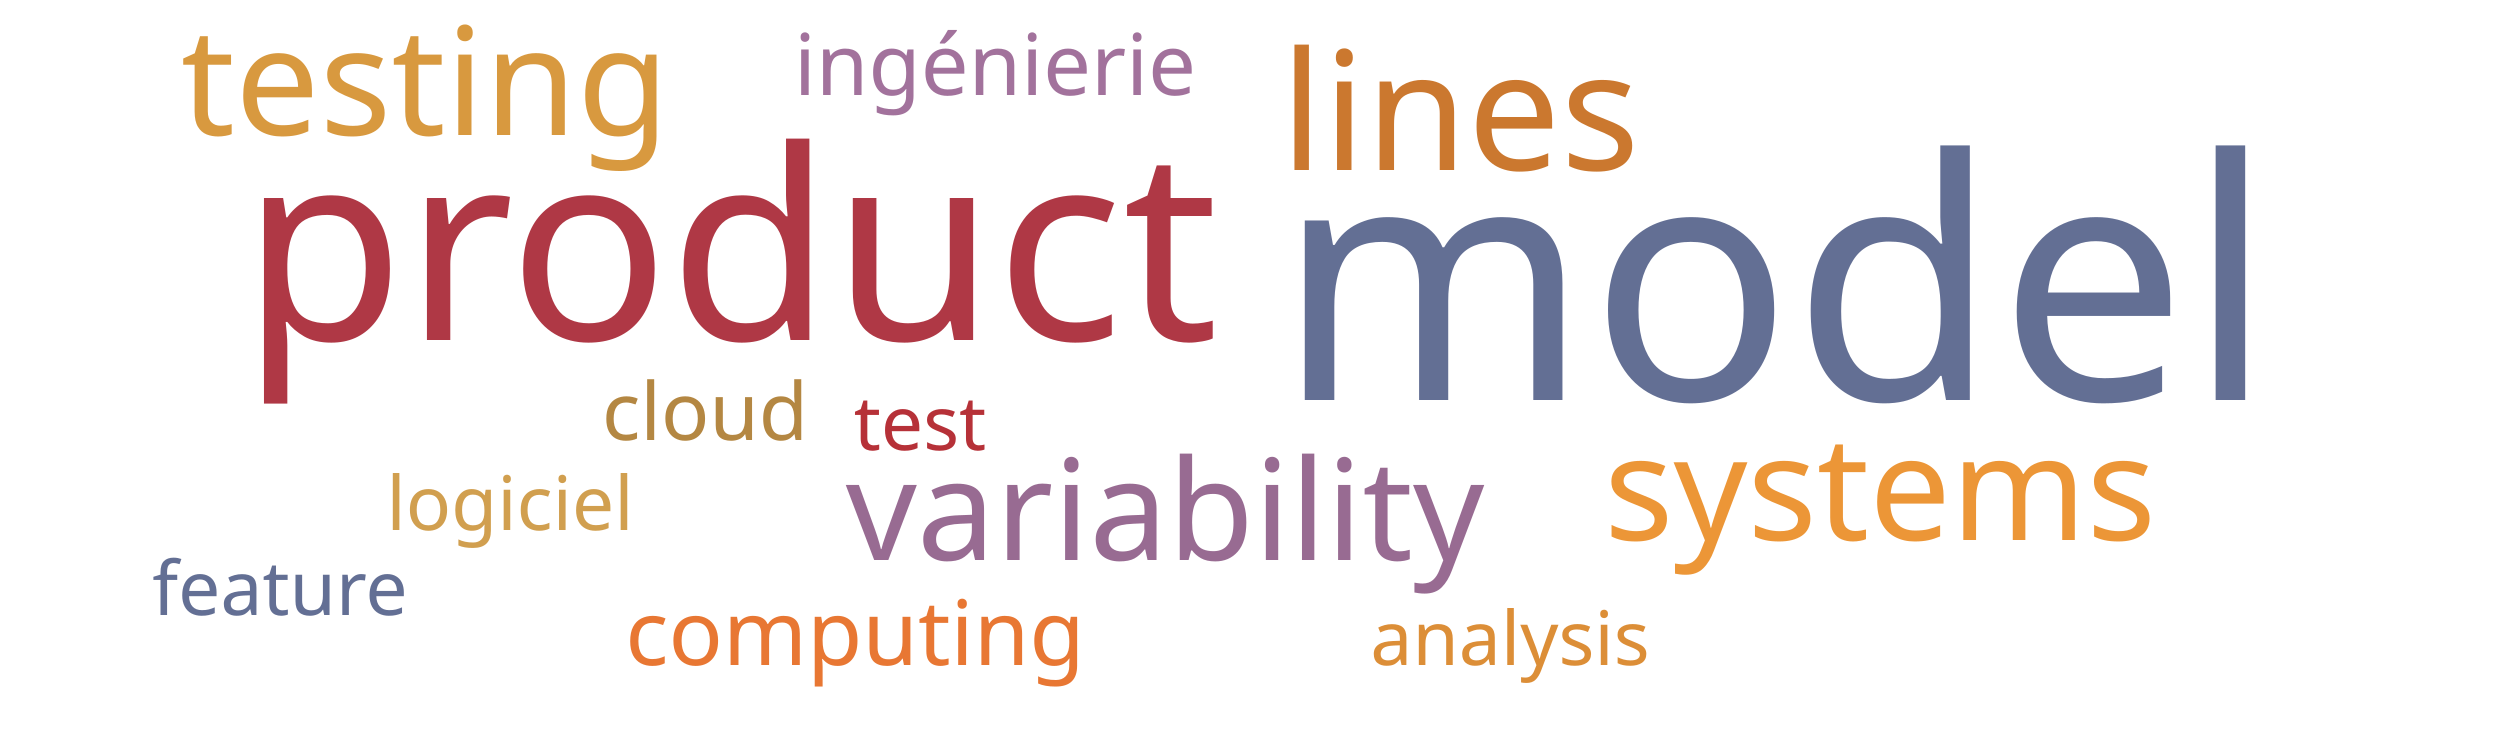
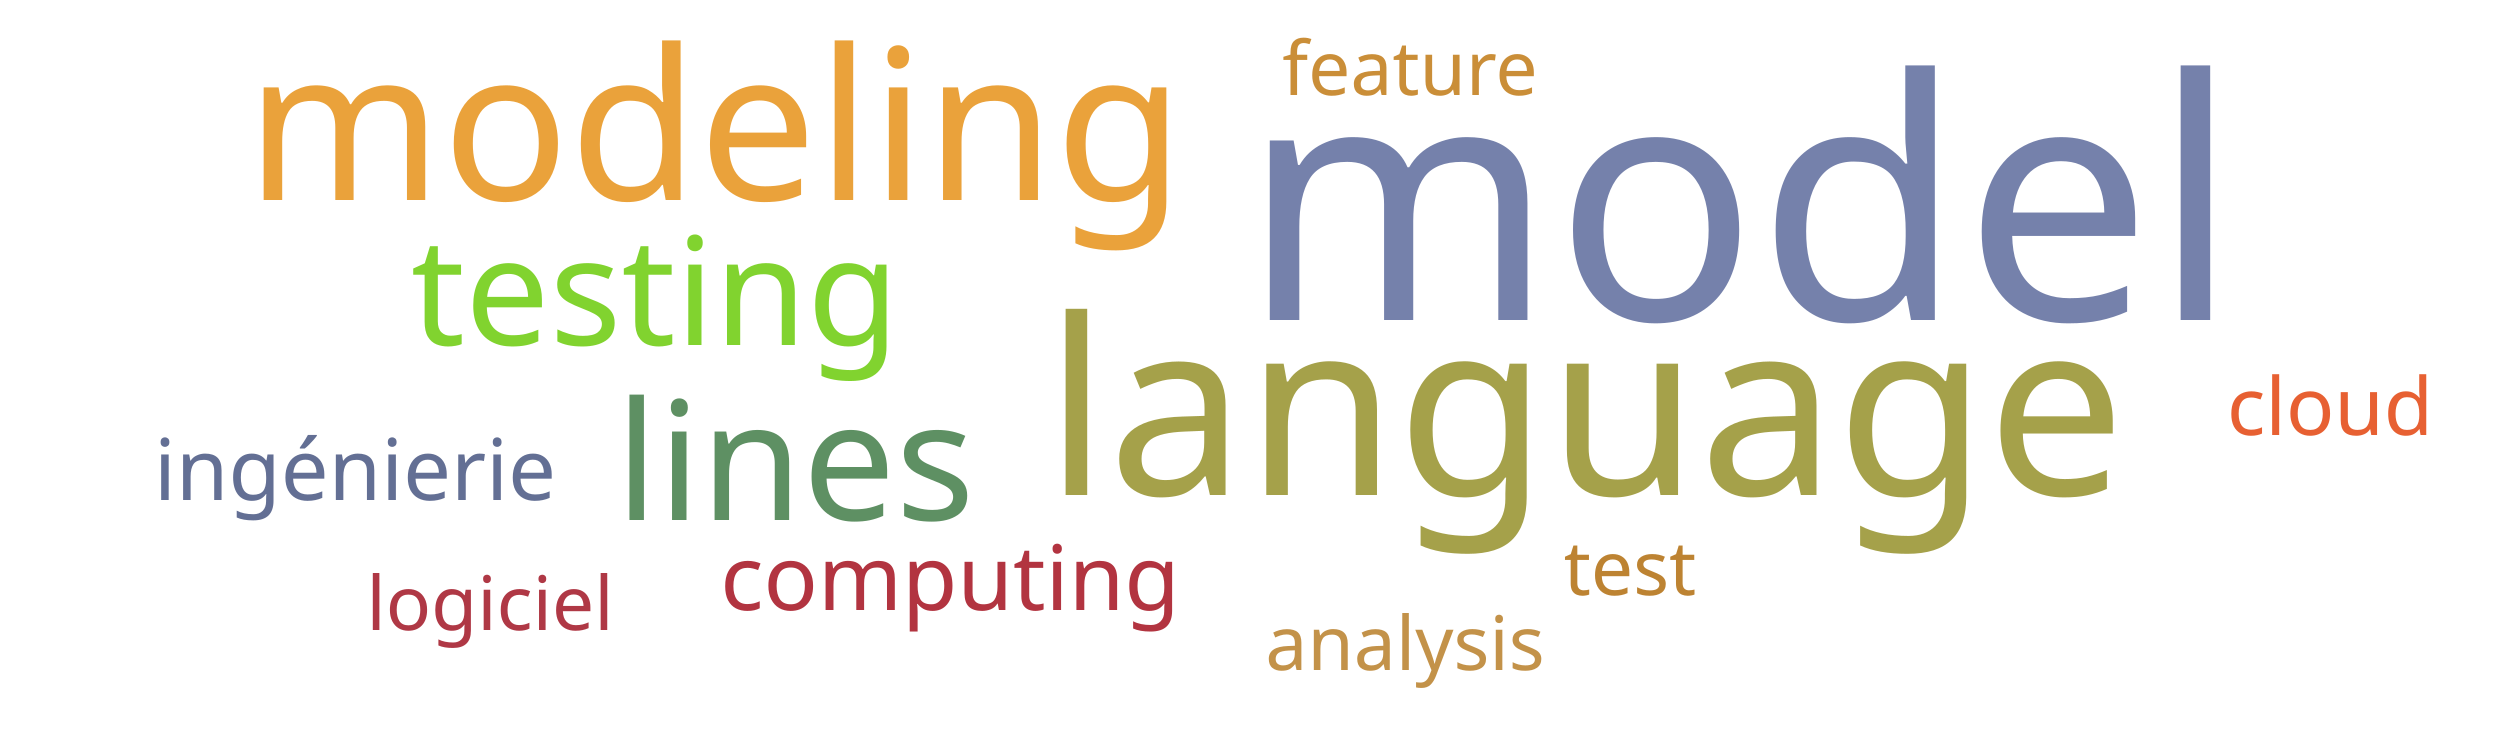
<svg xmlns="http://www.w3.org/2000/svg" width="500" height="150">
  <g transform="translate(250, 75)">
-     <text text-anchor="middle" style="font-family: Impact; font-size: 67px; fill: #636f94" transform="translate(105,5)rotate(0)">model</text>
-     <text text-anchor="middle" style="font-family: Impact; font-size: 53px; fill: #af3845" transform="translate(-104,-7)rotate(0)">product</text>
-     <text text-anchor="middle" style="font-family: Impact; font-size: 33px; fill: #cb782f" transform="translate(42,-41)rotate(0)">lines</text>
-     <text text-anchor="middle" style="font-family: Impact; font-size: 30px; fill: #d8993f" transform="translate(-165,-48)rotate(0)">testing</text>
-     <text text-anchor="middle" style="font-family: Impact; font-size: 29px; fill: #ec9637" transform="translate(126,33)rotate(0)">systems</text>
-     <text text-anchor="middle" style="font-family: Impact; font-size: 28px; fill: #986b92" transform="translate(-17,37)rotate(0)">variability</text>
-     <text text-anchor="middle" style="font-family: Impact; font-size: 18px; fill: #e87733" transform="translate(-79,58)rotate(0)">computing</text>
-     <text text-anchor="middle" style="font-family: Impact; font-size: 17px; fill: #a2729c" transform="translate(-51,-56)rotate(0)">ingénierie</text>
-     <text text-anchor="middle" style="font-family: Impact; font-size: 16px; fill: #b48742" transform="translate(-109,13)rotate(0)">cloud</text>
-     <text text-anchor="middle" style="font-family: Impact; font-size: 15px; fill: #d19f4f" transform="translate(-148,31)rotate(0)">logiciel</text>
-     <text text-anchor="middle" style="font-family: Impact; font-size: 15px; fill: #b63138" transform="translate(-66,15)rotate(0)">test</text>
-     <text text-anchor="middle" style="font-family: Impact; font-size: 15px; fill: #636f94" transform="translate(-194,48)rotate(0)">feature</text>
-     <text text-anchor="middle" style="font-family: Impact; font-size: 15px; fill: #dc8e37" transform="translate(52,58)rotate(0)">analysis</text>
+     <text text-anchor="middle" style="font-family: Impact; font-size: 67px; fill: #7581ab" transform="translate(98,-11)rotate(0)">model</text>
+     <text text-anchor="middle" style="font-family: Impact; font-size: 49px; fill: #a5a14a" transform="translate(67,24)rotate(0)">language</text>
+     <text text-anchor="middle" style="font-family: Impact; font-size: 42px; fill: #eaa23b" transform="translate(-107,-35)rotate(0)">modeling</text>
+     <text text-anchor="middle" style="font-family: Impact; font-size: 33px; fill: #5e9063" transform="translate(-91,29)rotate(0)">lines</text>
+     <text text-anchor="middle" style="font-family: Impact; font-size: 30px; fill: #81d32f" transform="translate(-119,-6)rotate(0)">testing</text>
+     <text text-anchor="middle" style="font-family: Impact; font-size: 18px; fill: #b23440" transform="translate(-60,47)rotate(0)">computing</text>
+     <text text-anchor="middle" style="font-family: Impact; font-size: 17px; fill: #636f94" transform="translate(-179,25)rotate(0)">ingénierie</text>
+     <text text-anchor="middle" style="font-family: Impact; font-size: 16px; fill: #e76032" transform="translate(216,12)rotate(0)">cloud</text>
+     <text text-anchor="middle" style="font-family: Impact; font-size: 15px; fill: #af3845" transform="translate(-152,51)rotate(0)">logiciel</text>
+     <text text-anchor="middle" style="font-family: Impact; font-size: 15px; fill: #bd8332" transform="translate(76,44)rotate(0)">test</text>
+     <text text-anchor="middle" style="font-family: Impact; font-size: 15px; fill: #ca8e38" transform="translate(32,-56)rotate(0)">feature</text>
+     <text text-anchor="middle" style="font-family: Impact; font-size: 15px; fill: #c39249" transform="translate(31,59)rotate(0)">analysis</text>
  </g>
</svg>
